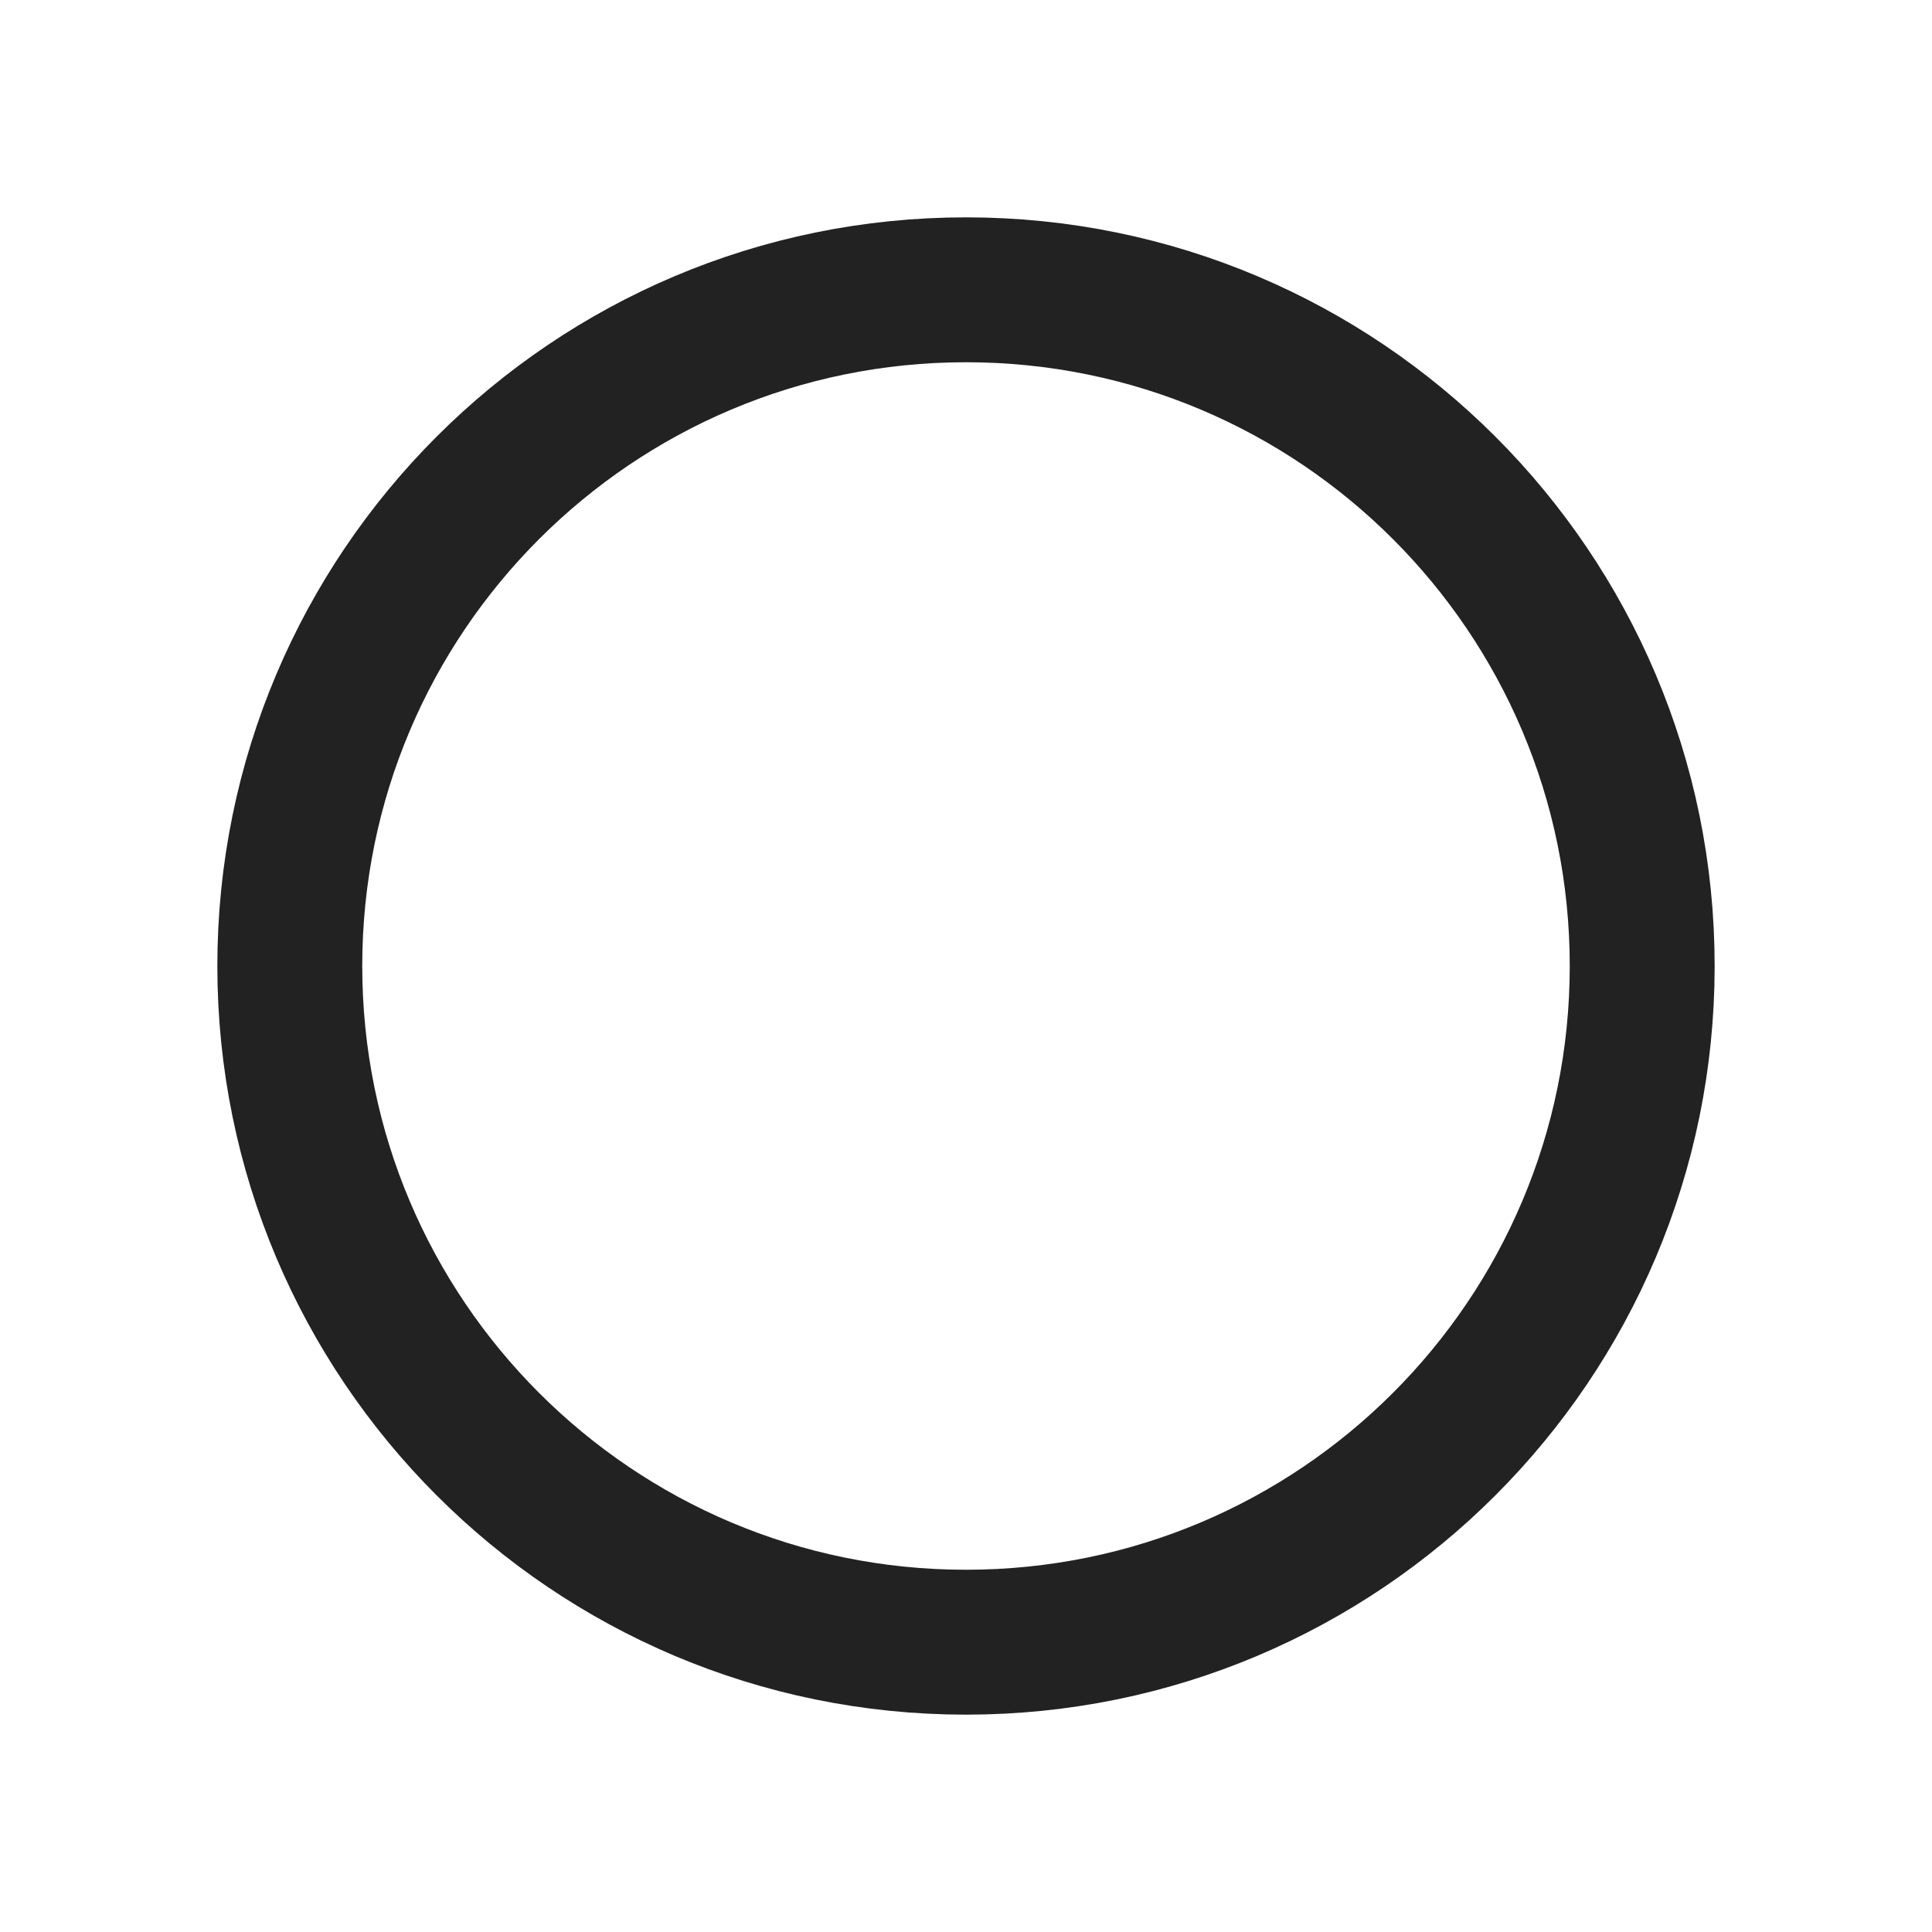
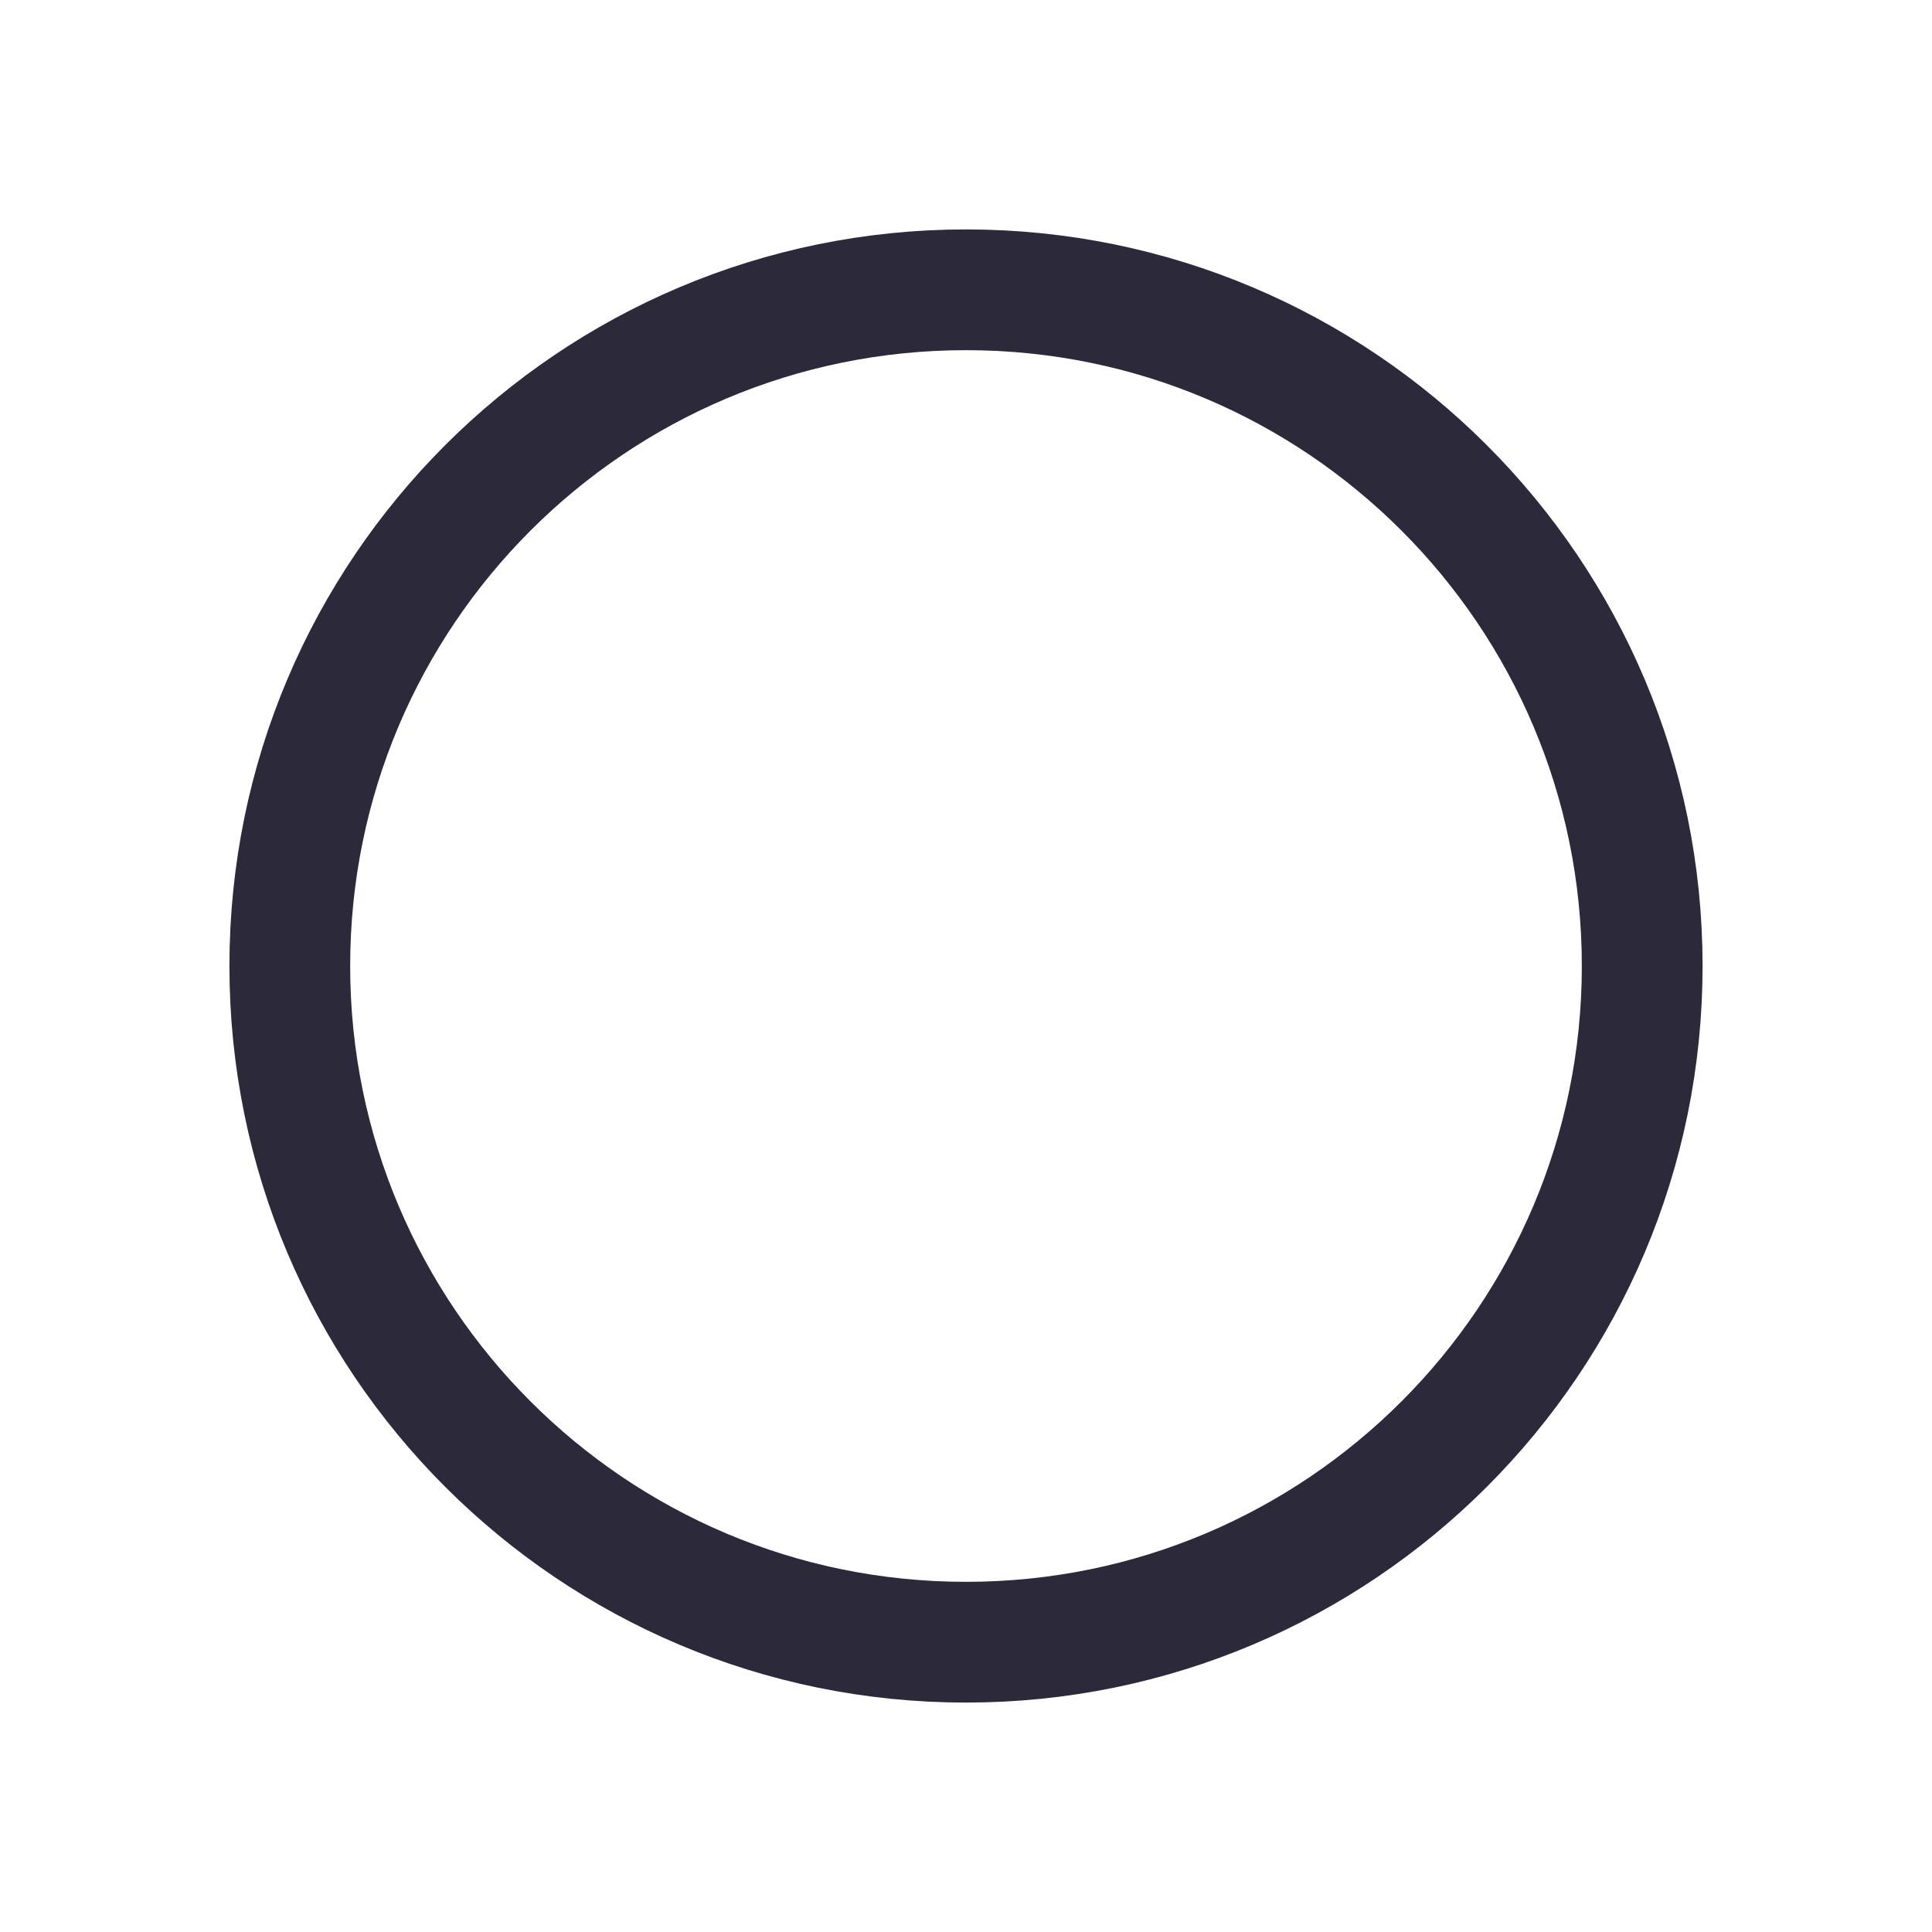
<svg xmlns="http://www.w3.org/2000/svg" viewBox="0 0 40 40">
-   <circle cx="20" cy="20" r="14" fill="none" stroke="#222" stroke-width="3" />
+   <circle cx="20" cy="20" r="14" fill="none" stroke="#2C2A3A" stroke-width="2.5" />
</svg>
